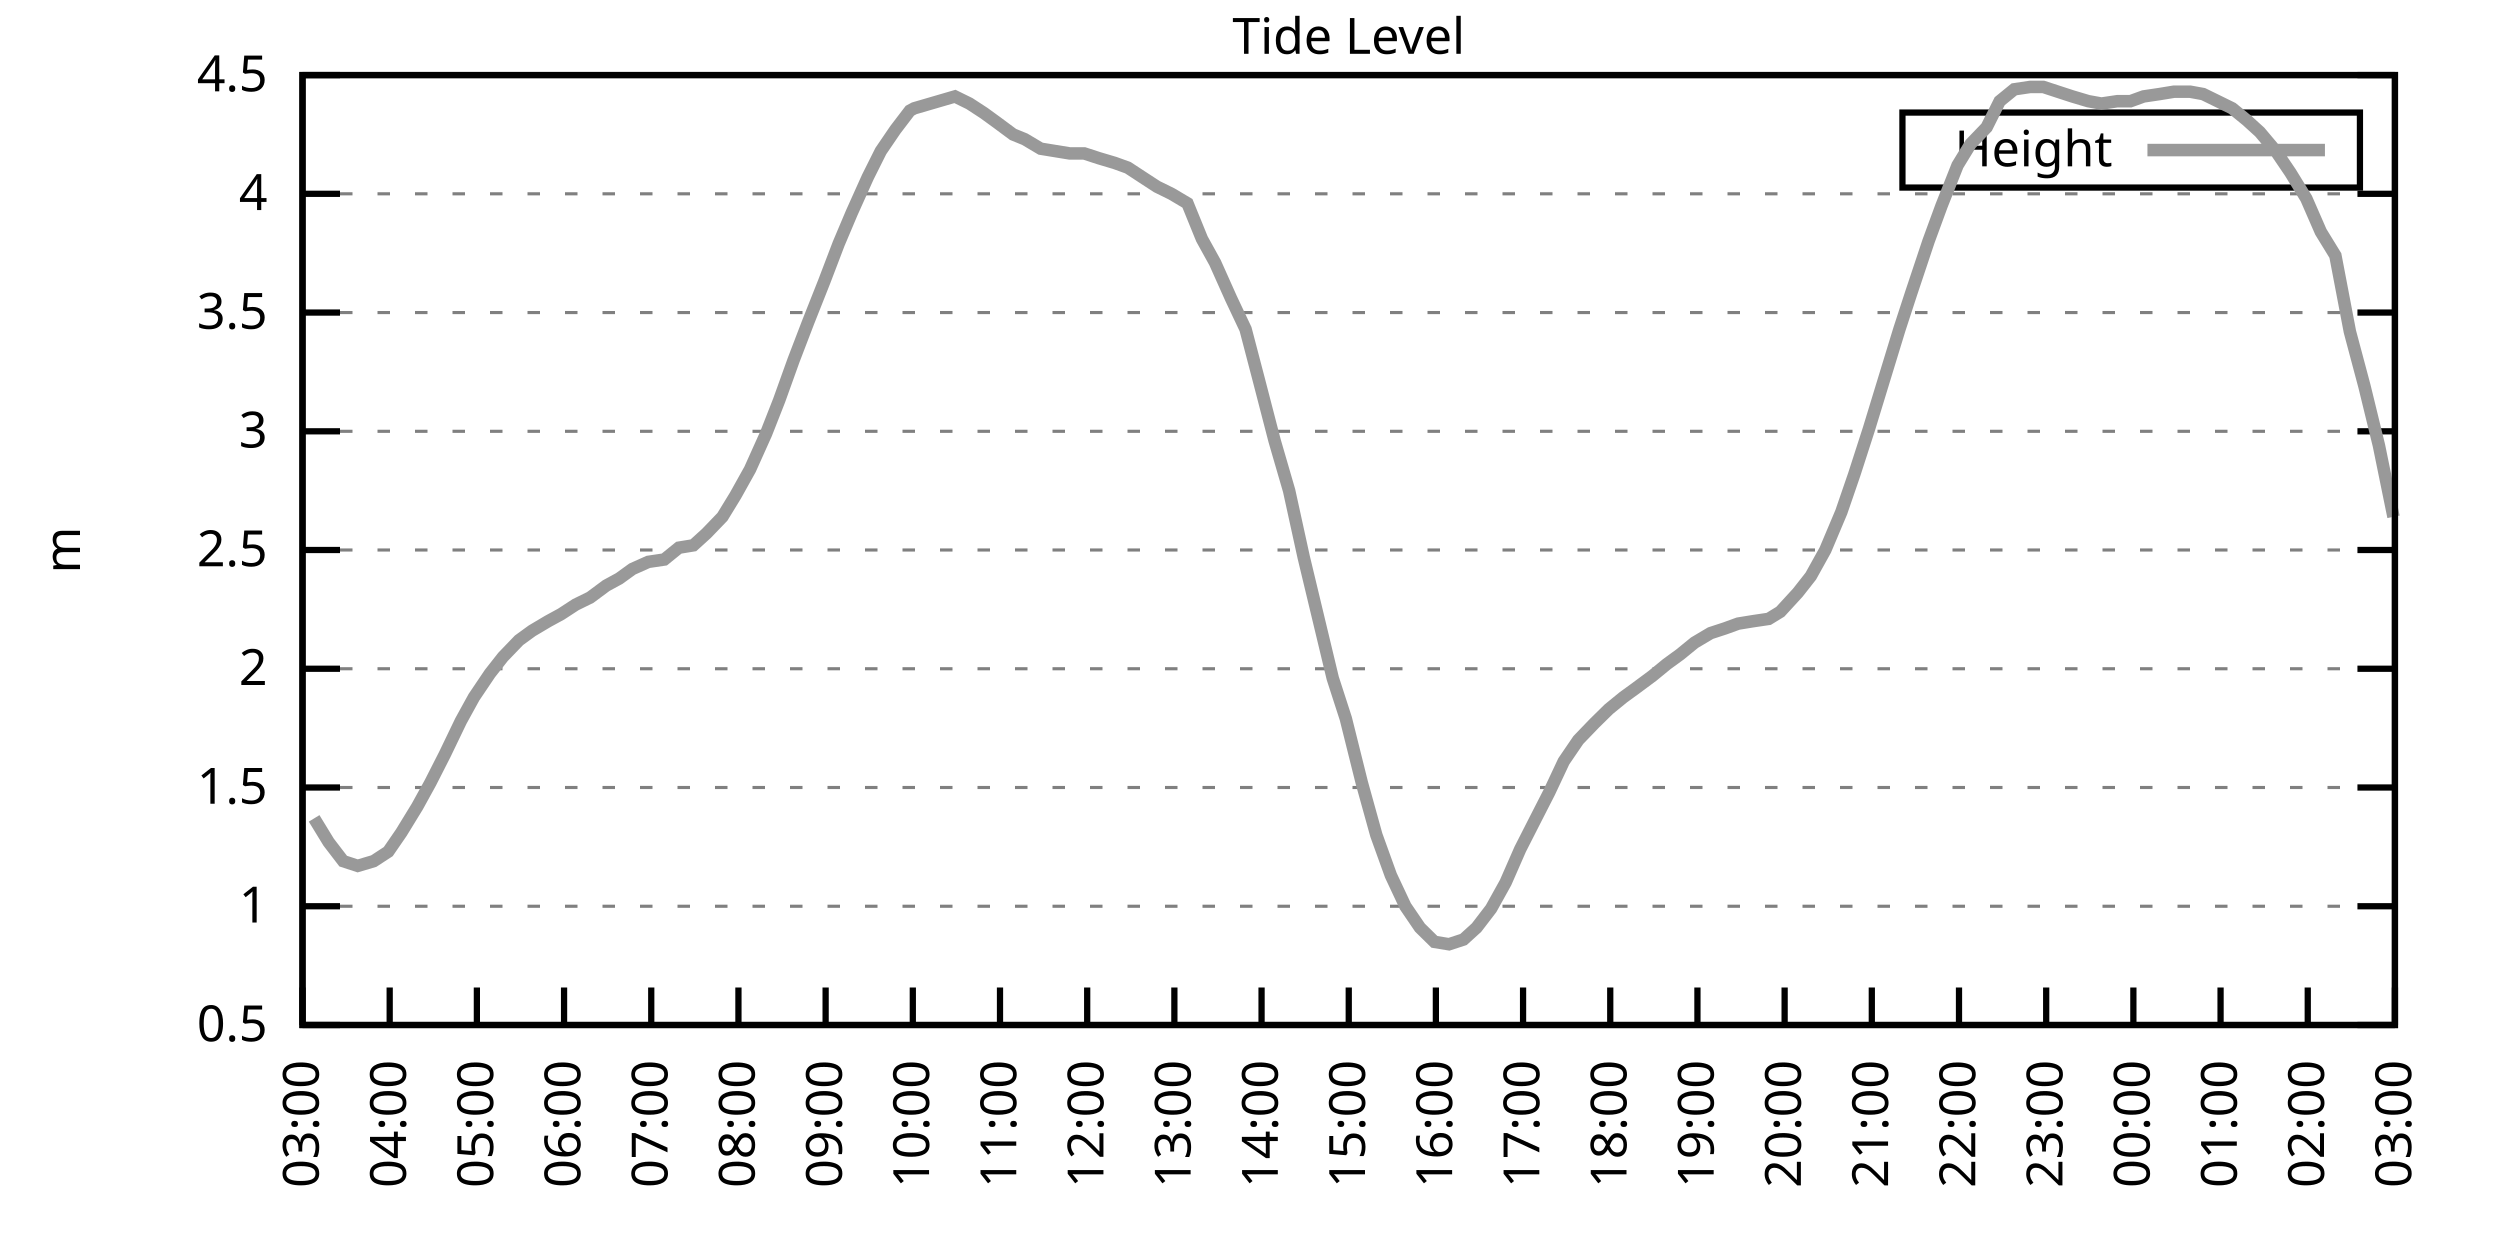
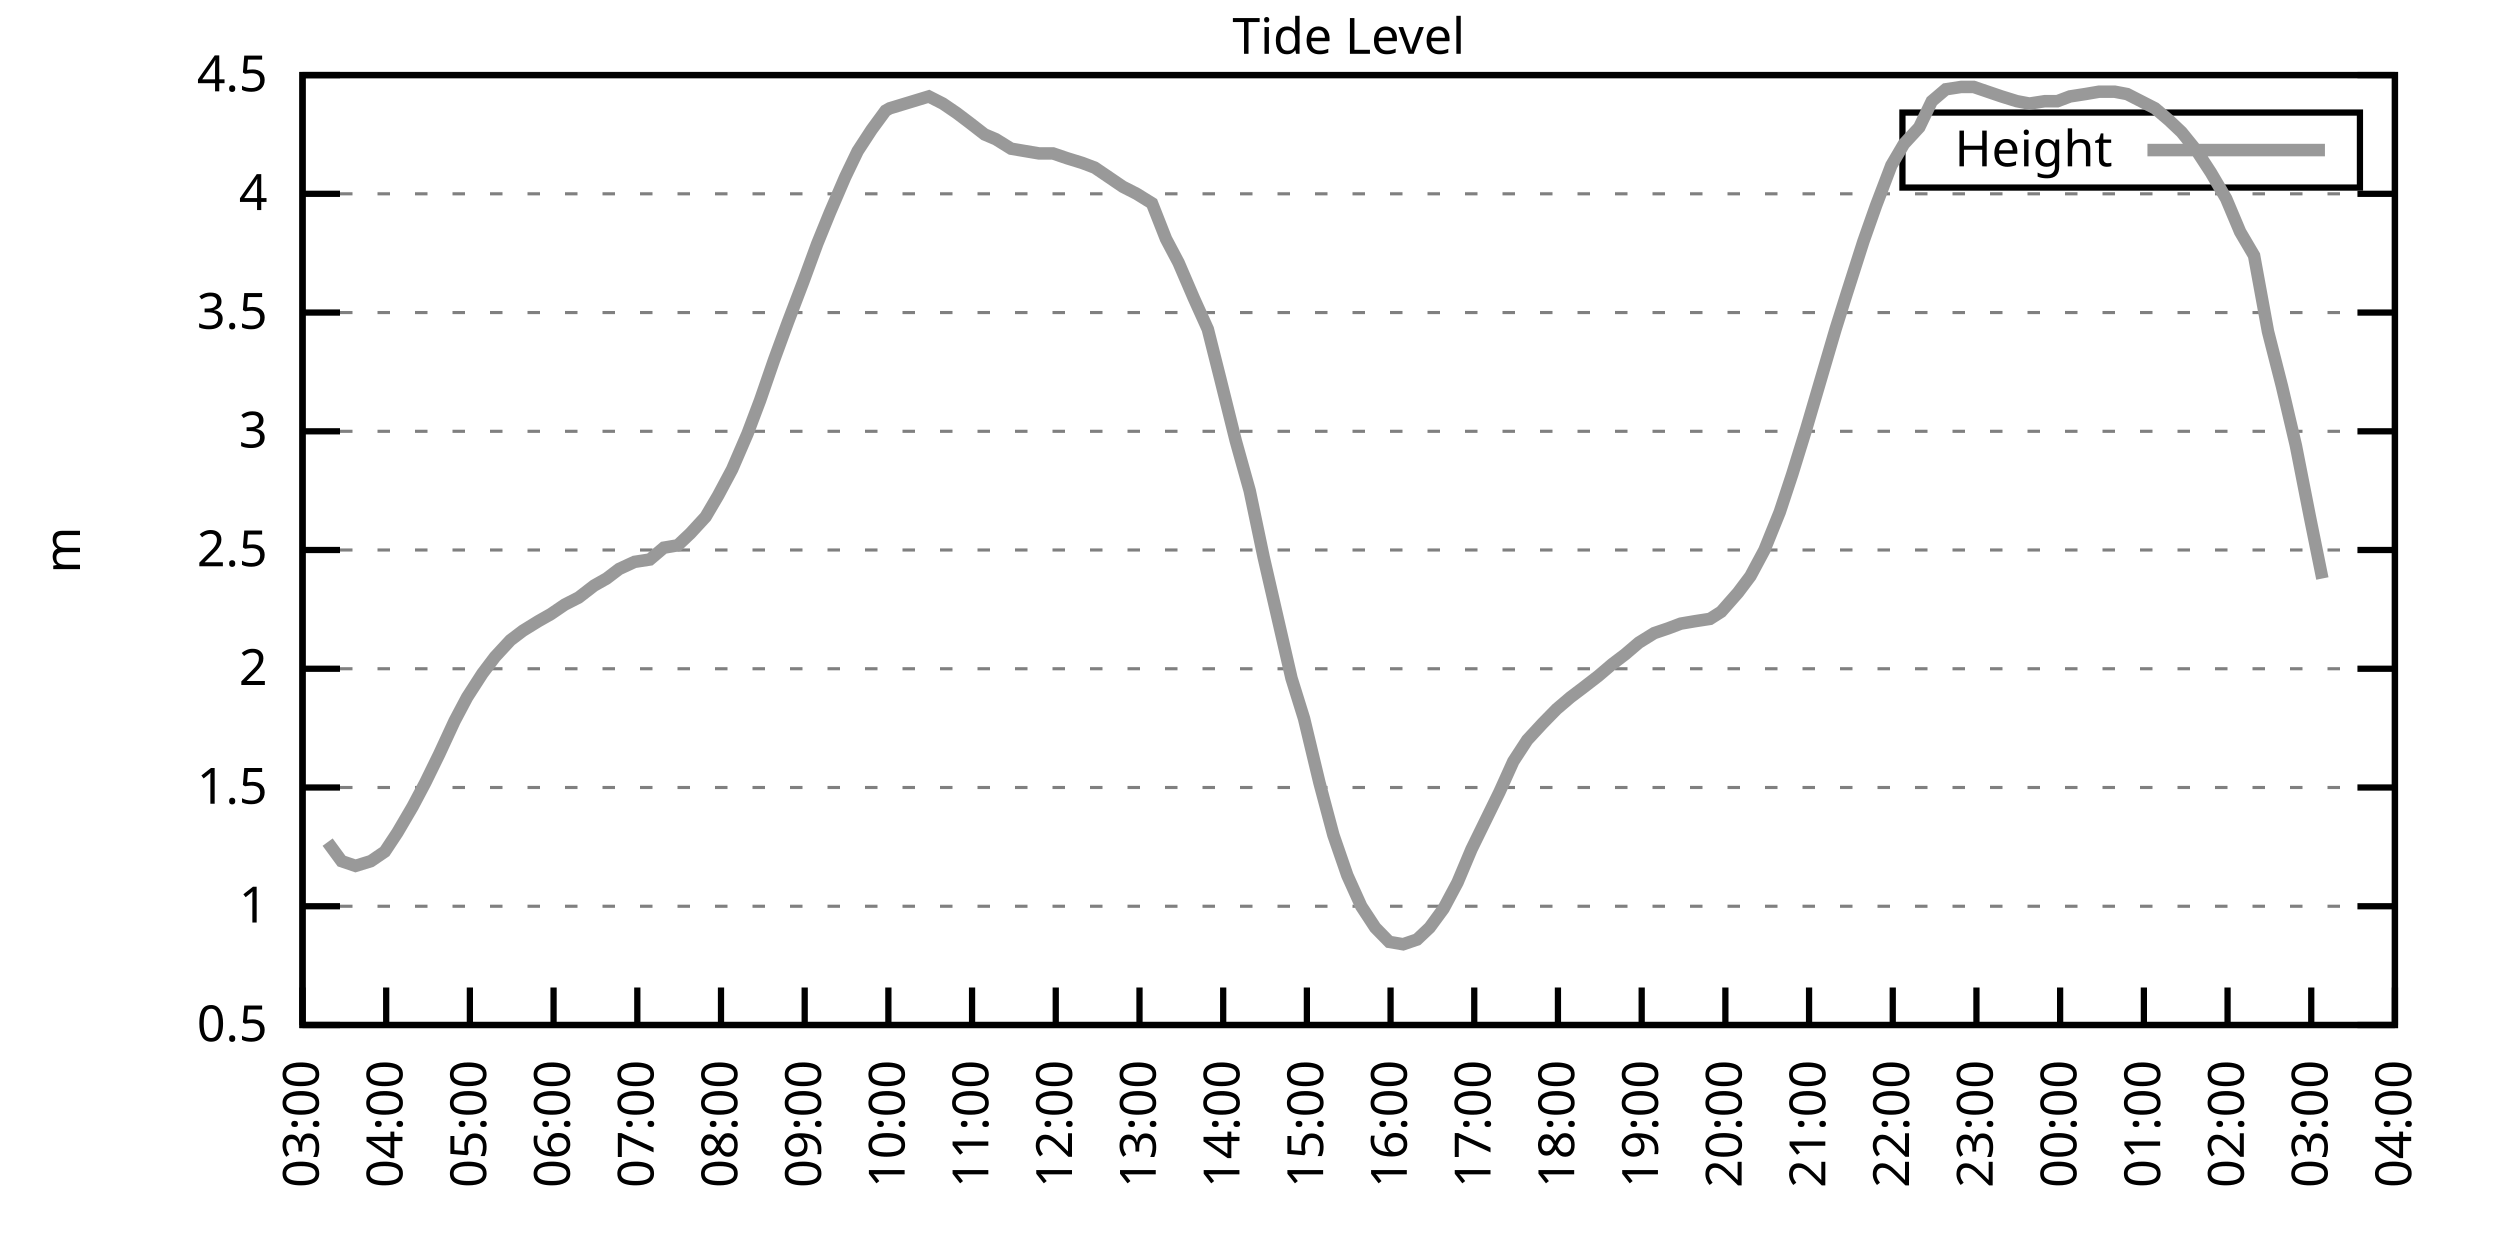
<svg xmlns="http://www.w3.org/2000/svg" xmlns:xlink="http://www.w3.org/1999/xlink" width="400" height="200" viewBox="0 0 400 200">
  <g id="gnuplot_canvas">
    <rect x="0" y="0" width="400" height="200" fill="none" />
    <defs>
      <circle id="gpDot" r="0.5" stroke-width="0.5" stroke="currentColor" />
      <path id="gpPt0" stroke-width="0.333" stroke="currentColor" d="M-1,0 h2 M0,-1 v2" />
      <path id="gpPt1" stroke-width="0.333" stroke="currentColor" d="M-1,-1 L1,1 M1,-1 L-1,1" />
      <path id="gpPt2" stroke-width="0.333" stroke="currentColor" d="M-1,0 L1,0 M0,-1 L0,1 M-1,-1 L1,1 M-1,1 L1,-1" />
      <rect id="gpPt3" stroke-width="0.333" stroke="currentColor" x="-1" y="-1" width="2" height="2" />
      <rect id="gpPt4" stroke-width="0.333" stroke="currentColor" fill="currentColor" x="-1" y="-1" width="2" height="2" />
      <circle id="gpPt5" stroke-width="0.333" stroke="currentColor" cx="0" cy="0" r="1" />
      <use xlink:href="#gpPt5" id="gpPt6" fill="currentColor" stroke="none" />
      <path id="gpPt7" stroke-width="0.333" stroke="currentColor" d="M0,-1.33 L-1.33,0.67 L1.33,0.67 z" />
      <use xlink:href="#gpPt7" id="gpPt8" fill="currentColor" stroke="none" />
      <use xlink:href="#gpPt7" id="gpPt9" stroke="currentColor" transform="rotate(180)" />
      <use xlink:href="#gpPt9" id="gpPt10" fill="currentColor" stroke="none" />
      <use xlink:href="#gpPt3" id="gpPt11" stroke="currentColor" transform="rotate(45)" />
      <use xlink:href="#gpPt11" id="gpPt12" fill="currentColor" stroke="none" />
      <path id="gpPt13" stroke-width="0.333" stroke="currentColor" d="M0,1.330 L1.265,0.411 L0.782,-1.067 L-0.782,-1.076 L-1.265,0.411 z" />
      <use xlink:href="#gpPt13" id="gpPt14" fill="currentColor" stroke="none" />
      <filter id="textbox" filterUnits="objectBoundingBox" x="0" y="0" height="1" width="1">
        <feFlood flood-color="white" flood-opacity="1" result="bgnd" />
        <feComposite in="SourceGraphic" in2="bgnd" operator="atop" />
      </filter>
      <filter id="greybox" filterUnits="objectBoundingBox" x="0" y="0" height="1" width="1">
        <feFlood flood-color="lightgrey" flood-opacity="1" result="grey" />
        <feComposite in="SourceGraphic" in2="grey" operator="atop" />
      </filter>
    </defs>
    <g fill="none" color="white" stroke="currentColor" stroke-width="1.00" stroke-linecap="butt" stroke-linejoin="miter">
</g>
    <g fill="none" color="black" stroke="currentColor" stroke-width="1.00" stroke-linecap="butt" stroke-linejoin="miter">
      <g stroke="none" shape-rendering="crispEdges">
        <polygon fill="rgb(255, 255, 255)" points="48.40,164.00 383.18,164.00 383.18,12.02 48.40,12.02 " />
      </g>
    </g>
    <g fill="none" color="black" stroke="currentColor" stroke-width="1.00" stroke-linecap="butt" stroke-linejoin="miter">
</g>
    <g fill="none" color="black" stroke="black" stroke-width="0.50" stroke-linecap="butt" stroke-linejoin="miter">
</g>
    <g fill="none" color="gray" stroke="currentColor" stroke-width="0.50" stroke-linecap="butt" stroke-linejoin="miter">
      <path stroke="gray" stroke-dasharray="2,4" class="gridline" d="M48.40,164.00 L383.19,164.00  " />
    </g>
    <g fill="none" color="gray" stroke="gray" stroke-width="1.00" stroke-linecap="butt" stroke-linejoin="miter">
</g>
    <g fill="none" color="black" stroke="currentColor" stroke-width="1.00" stroke-linecap="butt" stroke-linejoin="miter">
      <path stroke="black" d="M48.40,164.00 L54.40,164.00 M383.19,164.00 L377.19,164.00  " />
      <g transform="translate(42.80,166.60)" stroke="none" fill="black" font-family="Sans" font-size="8.00" text-anchor="end">
        <text>
          <tspan font-family="Sans"> 0.5</tspan>
        </text>
      </g>
    </g>
    <g fill="none" color="black" stroke="currentColor" stroke-width="1.00" stroke-linecap="butt" stroke-linejoin="miter">
</g>
    <g fill="none" color="black" stroke="black" stroke-width="0.50" stroke-linecap="butt" stroke-linejoin="miter">
</g>
    <g fill="none" color="gray" stroke="currentColor" stroke-width="0.50" stroke-linecap="butt" stroke-linejoin="miter">
      <path stroke="gray" stroke-dasharray="2,4" class="gridline" d="M48.40,145.00 L383.19,145.00  " />
    </g>
    <g fill="none" color="gray" stroke="gray" stroke-width="1.00" stroke-linecap="butt" stroke-linejoin="miter">
</g>
    <g fill="none" color="black" stroke="currentColor" stroke-width="1.00" stroke-linecap="butt" stroke-linejoin="miter">
      <path stroke="black" d="M48.40,145.00 L54.40,145.00 M383.19,145.00 L377.19,145.00  " />
      <g transform="translate(42.80,147.60)" stroke="none" fill="black" font-family="Sans" font-size="8.00" text-anchor="end">
        <text>
          <tspan font-family="Sans"> 1</tspan>
        </text>
      </g>
    </g>
    <g fill="none" color="black" stroke="currentColor" stroke-width="1.00" stroke-linecap="butt" stroke-linejoin="miter">
</g>
    <g fill="none" color="black" stroke="black" stroke-width="0.50" stroke-linecap="butt" stroke-linejoin="miter">
</g>
    <g fill="none" color="gray" stroke="currentColor" stroke-width="0.50" stroke-linecap="butt" stroke-linejoin="miter">
      <path stroke="gray" stroke-dasharray="2,4" class="gridline" d="M48.40,126.00 L383.19,126.00  " />
    </g>
    <g fill="none" color="gray" stroke="gray" stroke-width="1.00" stroke-linecap="butt" stroke-linejoin="miter">
</g>
    <g fill="none" color="black" stroke="currentColor" stroke-width="1.00" stroke-linecap="butt" stroke-linejoin="miter">
      <path stroke="black" d="M48.40,126.00 L54.40,126.00 M383.19,126.00 L377.19,126.00  " />
      <g transform="translate(42.80,128.60)" stroke="none" fill="black" font-family="Sans" font-size="8.00" text-anchor="end">
        <text>
          <tspan font-family="Sans"> 1.5</tspan>
        </text>
      </g>
    </g>
    <g fill="none" color="black" stroke="currentColor" stroke-width="1.00" stroke-linecap="butt" stroke-linejoin="miter">
</g>
    <g fill="none" color="black" stroke="black" stroke-width="0.50" stroke-linecap="butt" stroke-linejoin="miter">
</g>
    <g fill="none" color="gray" stroke="currentColor" stroke-width="0.50" stroke-linecap="butt" stroke-linejoin="miter">
      <path stroke="gray" stroke-dasharray="2,4" class="gridline" d="M48.40,107.00 L383.19,107.00  " />
    </g>
    <g fill="none" color="gray" stroke="gray" stroke-width="1.00" stroke-linecap="butt" stroke-linejoin="miter">
</g>
    <g fill="none" color="black" stroke="currentColor" stroke-width="1.00" stroke-linecap="butt" stroke-linejoin="miter">
      <path stroke="black" d="M48.40,107.00 L54.40,107.00 M383.19,107.00 L377.19,107.00  " />
      <g transform="translate(42.80,109.60)" stroke="none" fill="black" font-family="Sans" font-size="8.00" text-anchor="end">
        <text>
          <tspan font-family="Sans"> 2</tspan>
        </text>
      </g>
    </g>
    <g fill="none" color="black" stroke="currentColor" stroke-width="1.00" stroke-linecap="butt" stroke-linejoin="miter">
</g>
    <g fill="none" color="black" stroke="black" stroke-width="0.50" stroke-linecap="butt" stroke-linejoin="miter">
</g>
    <g fill="none" color="gray" stroke="currentColor" stroke-width="0.50" stroke-linecap="butt" stroke-linejoin="miter">
      <path stroke="gray" stroke-dasharray="2,4" class="gridline" d="M48.40,88.00 L383.19,88.00  " />
    </g>
    <g fill="none" color="gray" stroke="gray" stroke-width="1.00" stroke-linecap="butt" stroke-linejoin="miter">
</g>
    <g fill="none" color="black" stroke="currentColor" stroke-width="1.00" stroke-linecap="butt" stroke-linejoin="miter">
      <path stroke="black" d="M48.40,88.00 L54.40,88.00 M383.19,88.00 L377.19,88.00  " />
      <g transform="translate(42.80,90.60)" stroke="none" fill="black" font-family="Sans" font-size="8.00" text-anchor="end">
        <text>
          <tspan font-family="Sans"> 2.5</tspan>
        </text>
      </g>
    </g>
    <g fill="none" color="black" stroke="currentColor" stroke-width="1.00" stroke-linecap="butt" stroke-linejoin="miter">
</g>
    <g fill="none" color="black" stroke="black" stroke-width="0.50" stroke-linecap="butt" stroke-linejoin="miter">
</g>
    <g fill="none" color="gray" stroke="currentColor" stroke-width="0.50" stroke-linecap="butt" stroke-linejoin="miter">
      <path stroke="gray" stroke-dasharray="2,4" class="gridline" d="M48.40,69.01 L383.19,69.01  " />
    </g>
    <g fill="none" color="gray" stroke="gray" stroke-width="1.00" stroke-linecap="butt" stroke-linejoin="miter">
</g>
    <g fill="none" color="black" stroke="currentColor" stroke-width="1.00" stroke-linecap="butt" stroke-linejoin="miter">
      <path stroke="black" d="M48.40,69.01 L54.40,69.01 M383.19,69.01 L377.19,69.01  " />
      <g transform="translate(42.80,71.61)" stroke="none" fill="black" font-family="Sans" font-size="8.00" text-anchor="end">
        <text>
          <tspan font-family="Sans"> 3</tspan>
        </text>
      </g>
    </g>
    <g fill="none" color="black" stroke="currentColor" stroke-width="1.00" stroke-linecap="butt" stroke-linejoin="miter">
</g>
    <g fill="none" color="black" stroke="black" stroke-width="0.50" stroke-linecap="butt" stroke-linejoin="miter">
</g>
    <g fill="none" color="gray" stroke="currentColor" stroke-width="0.50" stroke-linecap="butt" stroke-linejoin="miter">
      <path stroke="gray" stroke-dasharray="2,4" class="gridline" d="M48.40,50.01 L383.19,50.01  " />
    </g>
    <g fill="none" color="gray" stroke="gray" stroke-width="1.00" stroke-linecap="butt" stroke-linejoin="miter">
</g>
    <g fill="none" color="black" stroke="currentColor" stroke-width="1.00" stroke-linecap="butt" stroke-linejoin="miter">
      <path stroke="black" d="M48.40,50.01 L54.40,50.01 M383.19,50.01 L377.19,50.01  " />
      <g transform="translate(42.80,52.61)" stroke="none" fill="black" font-family="Sans" font-size="8.00" text-anchor="end">
        <text>
          <tspan font-family="Sans"> 3.5</tspan>
        </text>
      </g>
    </g>
    <g fill="none" color="black" stroke="currentColor" stroke-width="1.00" stroke-linecap="butt" stroke-linejoin="miter">
</g>
    <g fill="none" color="black" stroke="black" stroke-width="0.50" stroke-linecap="butt" stroke-linejoin="miter">
</g>
    <g fill="none" color="gray" stroke="currentColor" stroke-width="0.50" stroke-linecap="butt" stroke-linejoin="miter">
      <path stroke="gray" stroke-dasharray="2,4" class="gridline" d="M48.40,31.01 L383.19,31.01  " />
    </g>
    <g fill="none" color="gray" stroke="gray" stroke-width="1.00" stroke-linecap="butt" stroke-linejoin="miter">
</g>
    <g fill="none" color="black" stroke="currentColor" stroke-width="1.00" stroke-linecap="butt" stroke-linejoin="miter">
      <path stroke="black" d="M48.40,31.01 L54.40,31.01 M383.19,31.01 L377.19,31.01  " />
      <g transform="translate(42.80,33.61)" stroke="none" fill="black" font-family="Sans" font-size="8.00" text-anchor="end">
        <text>
          <tspan font-family="Sans"> 4</tspan>
        </text>
      </g>
    </g>
    <g fill="none" color="black" stroke="currentColor" stroke-width="1.00" stroke-linecap="butt" stroke-linejoin="miter">
</g>
    <g fill="none" color="black" stroke="black" stroke-width="0.50" stroke-linecap="butt" stroke-linejoin="miter">
</g>
    <g fill="none" color="gray" stroke="currentColor" stroke-width="0.50" stroke-linecap="butt" stroke-linejoin="miter">
      <path stroke="gray" stroke-dasharray="2,4" class="gridline" d="M48.40,12.01 L383.19,12.01  " />
    </g>
    <g fill="none" color="gray" stroke="gray" stroke-width="1.00" stroke-linecap="butt" stroke-linejoin="miter">
</g>
    <g fill="none" color="black" stroke="currentColor" stroke-width="1.00" stroke-linecap="butt" stroke-linejoin="miter">
      <path stroke="black" d="M48.40,12.01 L54.40,12.01 M383.19,12.01 L377.19,12.01  " />
      <g transform="translate(42.80,14.61)" stroke="none" fill="black" font-family="Sans" font-size="8.00" text-anchor="end">
        <text>
          <tspan font-family="Sans"> 4.5</tspan>
        </text>
      </g>
    </g>
    <g fill="none" color="black" stroke="currentColor" stroke-width="1.00" stroke-linecap="butt" stroke-linejoin="miter">
      <path stroke="black" d="M48.40,164.00 L48.40,158.00  " />
      <g transform="translate(51.00,169.60) rotate(270.00)" stroke="none" fill="black" font-family="Sans" font-size="8.00" text-anchor="end">
        <text>
          <tspan font-family="Sans">03:00</tspan>
        </text>
      </g>
    </g>
    <g fill="none" color="black" stroke="currentColor" stroke-width="1.00" stroke-linecap="butt" stroke-linejoin="miter">
-       <path stroke="black" d="M62.35,164.00 L62.35,158.00  " />
-       <g transform="translate(64.95,169.60) rotate(270.00)" stroke="none" fill="black" font-family="Sans" font-size="8.00" text-anchor="end">
+       <path stroke="black" d="M61.79,164.00 L61.79,158.00  " />
+       <g transform="translate(64.39,169.60) rotate(270.00)" stroke="none" fill="black" font-family="Sans" font-size="8.00" text-anchor="end">
        <text>
          <tspan font-family="Sans">04:00</tspan>
        </text>
      </g>
    </g>
    <g fill="none" color="black" stroke="currentColor" stroke-width="1.00" stroke-linecap="butt" stroke-linejoin="miter">
-       <path stroke="black" d="M76.30,164.00 L76.30,158.00  " />
-       <g transform="translate(78.90,169.60) rotate(270.00)" stroke="none" fill="black" font-family="Sans" font-size="8.00" text-anchor="end">
+       <path stroke="black" d="M75.18,164.00 L75.18,158.00  " />
+       <g transform="translate(77.78,169.60) rotate(270.00)" stroke="none" fill="black" font-family="Sans" font-size="8.00" text-anchor="end">
        <text>
          <tspan font-family="Sans">05:00</tspan>
        </text>
      </g>
    </g>
    <g fill="none" color="black" stroke="currentColor" stroke-width="1.00" stroke-linecap="butt" stroke-linejoin="miter">
-       <path stroke="black" d="M90.25,164.00 L90.25,158.00  " />
-       <g transform="translate(92.85,169.60) rotate(270.00)" stroke="none" fill="black" font-family="Sans" font-size="8.00" text-anchor="end">
+       <path stroke="black" d="M88.57,164.00 L88.57,158.00  " />
+       <g transform="translate(91.17,169.60) rotate(270.00)" stroke="none" fill="black" font-family="Sans" font-size="8.00" text-anchor="end">
        <text>
          <tspan font-family="Sans">06:00</tspan>
        </text>
      </g>
    </g>
    <g fill="none" color="black" stroke="currentColor" stroke-width="1.00" stroke-linecap="butt" stroke-linejoin="miter">
-       <path stroke="black" d="M104.20,164.00 L104.20,158.00  " />
-       <g transform="translate(106.80,169.60) rotate(270.00)" stroke="none" fill="black" font-family="Sans" font-size="8.00" text-anchor="end">
+       <path stroke="black" d="M101.97,164.00 L101.97,158.00  " />
+       <g transform="translate(104.57,169.60) rotate(270.00)" stroke="none" fill="black" font-family="Sans" font-size="8.00" text-anchor="end">
        <text>
          <tspan font-family="Sans">07:00</tspan>
        </text>
      </g>
    </g>
    <g fill="none" color="black" stroke="currentColor" stroke-width="1.00" stroke-linecap="butt" stroke-linejoin="miter">
-       <path stroke="black" d="M118.15,164.00 L118.15,158.00  " />
-       <g transform="translate(120.75,169.60) rotate(270.00)" stroke="none" fill="black" font-family="Sans" font-size="8.00" text-anchor="end">
+       <path stroke="black" d="M115.36,164.00 L115.36,158.00  " />
+       <g transform="translate(117.96,169.60) rotate(270.00)" stroke="none" fill="black" font-family="Sans" font-size="8.00" text-anchor="end">
        <text>
          <tspan font-family="Sans">08:00</tspan>
        </text>
      </g>
    </g>
    <g fill="none" color="black" stroke="currentColor" stroke-width="1.00" stroke-linecap="butt" stroke-linejoin="miter">
-       <path stroke="black" d="M132.10,164.00 L132.10,158.00  " />
-       <g transform="translate(134.70,169.60) rotate(270.00)" stroke="none" fill="black" font-family="Sans" font-size="8.00" text-anchor="end">
+       <path stroke="black" d="M128.75,164.00 L128.75,158.00  " />
+       <g transform="translate(131.35,169.60) rotate(270.00)" stroke="none" fill="black" font-family="Sans" font-size="8.00" text-anchor="end">
        <text>
          <tspan font-family="Sans">09:00</tspan>
        </text>
      </g>
    </g>
    <g fill="none" color="black" stroke="currentColor" stroke-width="1.00" stroke-linecap="butt" stroke-linejoin="miter">
-       <path stroke="black" d="M146.05,164.00 L146.05,158.00  " />
-       <g transform="translate(148.65,169.60) rotate(270.00)" stroke="none" fill="black" font-family="Sans" font-size="8.00" text-anchor="end">
+       <path stroke="black" d="M142.14,164.00 L142.14,158.00  " />
+       <g transform="translate(144.74,169.60) rotate(270.00)" stroke="none" fill="black" font-family="Sans" font-size="8.00" text-anchor="end">
        <text>
          <tspan font-family="Sans">10:00</tspan>
        </text>
      </g>
    </g>
    <g fill="none" color="black" stroke="currentColor" stroke-width="1.00" stroke-linecap="butt" stroke-linejoin="miter">
-       <path stroke="black" d="M160.00,164.00 L160.00,158.00  " />
-       <g transform="translate(162.60,169.60) rotate(270.00)" stroke="none" fill="black" font-family="Sans" font-size="8.00" text-anchor="end">
+       <path stroke="black" d="M155.53,164.00 L155.53,158.00  " />
+       <g transform="translate(158.13,169.60) rotate(270.00)" stroke="none" fill="black" font-family="Sans" font-size="8.00" text-anchor="end">
        <text>
          <tspan font-family="Sans">11:00</tspan>
        </text>
      </g>
    </g>
    <g fill="none" color="black" stroke="currentColor" stroke-width="1.00" stroke-linecap="butt" stroke-linejoin="miter">
-       <path stroke="black" d="M173.95,164.00 L173.95,158.00  " />
-       <g transform="translate(176.55,169.60) rotate(270.00)" stroke="none" fill="black" font-family="Sans" font-size="8.00" text-anchor="end">
+       <path stroke="black" d="M168.92,164.00 L168.92,158.00  " />
+       <g transform="translate(171.52,169.60) rotate(270.00)" stroke="none" fill="black" font-family="Sans" font-size="8.00" text-anchor="end">
        <text>
          <tspan font-family="Sans">12:00</tspan>
        </text>
      </g>
    </g>
    <g fill="none" color="black" stroke="currentColor" stroke-width="1.00" stroke-linecap="butt" stroke-linejoin="miter">
-       <path stroke="black" d="M187.90,164.00 L187.90,158.00  " />
-       <g transform="translate(190.50,169.60) rotate(270.00)" stroke="none" fill="black" font-family="Sans" font-size="8.00" text-anchor="end">
+       <path stroke="black" d="M182.32,164.00 L182.32,158.00  " />
+       <g transform="translate(184.92,169.60) rotate(270.00)" stroke="none" fill="black" font-family="Sans" font-size="8.00" text-anchor="end">
        <text>
          <tspan font-family="Sans">13:00</tspan>
        </text>
      </g>
    </g>
    <g fill="none" color="black" stroke="currentColor" stroke-width="1.00" stroke-linecap="butt" stroke-linejoin="miter">
-       <path stroke="black" d="M201.85,164.00 L201.85,158.00  " />
-       <g transform="translate(204.45,169.60) rotate(270.00)" stroke="none" fill="black" font-family="Sans" font-size="8.00" text-anchor="end">
+       <path stroke="black" d="M195.71,164.00 L195.71,158.00  " />
+       <g transform="translate(198.31,169.60) rotate(270.00)" stroke="none" fill="black" font-family="Sans" font-size="8.00" text-anchor="end">
        <text>
          <tspan font-family="Sans">14:00</tspan>
        </text>
      </g>
    </g>
    <g fill="none" color="black" stroke="currentColor" stroke-width="1.00" stroke-linecap="butt" stroke-linejoin="miter">
-       <path stroke="black" d="M215.80,164.00 L215.80,158.00  " />
-       <g transform="translate(218.40,169.60) rotate(270.00)" stroke="none" fill="black" font-family="Sans" font-size="8.00" text-anchor="end">
+       <path stroke="black" d="M209.10,164.00 L209.10,158.00  " />
+       <g transform="translate(211.70,169.60) rotate(270.00)" stroke="none" fill="black" font-family="Sans" font-size="8.00" text-anchor="end">
        <text>
          <tspan font-family="Sans">15:00</tspan>
        </text>
      </g>
    </g>
    <g fill="none" color="black" stroke="currentColor" stroke-width="1.00" stroke-linecap="butt" stroke-linejoin="miter">
-       <path stroke="black" d="M229.74,164.00 L229.74,158.00  " />
-       <g transform="translate(232.34,169.60) rotate(270.00)" stroke="none" fill="black" font-family="Sans" font-size="8.00" text-anchor="end">
+       <path stroke="black" d="M222.49,164.00 L222.49,158.00  " />
+       <g transform="translate(225.09,169.60) rotate(270.00)" stroke="none" fill="black" font-family="Sans" font-size="8.00" text-anchor="end">
        <text>
          <tspan font-family="Sans">16:00</tspan>
        </text>
      </g>
    </g>
    <g fill="none" color="black" stroke="currentColor" stroke-width="1.00" stroke-linecap="butt" stroke-linejoin="miter">
-       <path stroke="black" d="M243.69,164.00 L243.69,158.00  " />
-       <g transform="translate(246.29,169.60) rotate(270.00)" stroke="none" fill="black" font-family="Sans" font-size="8.00" text-anchor="end">
+       <path stroke="black" d="M235.88,164.00 L235.88,158.00  " />
+       <g transform="translate(238.48,169.60) rotate(270.00)" stroke="none" fill="black" font-family="Sans" font-size="8.00" text-anchor="end">
        <text>
          <tspan font-family="Sans">17:00</tspan>
        </text>
      </g>
    </g>
    <g fill="none" color="black" stroke="currentColor" stroke-width="1.00" stroke-linecap="butt" stroke-linejoin="miter">
-       <path stroke="black" d="M257.64,164.00 L257.64,158.00  " />
-       <g transform="translate(260.24,169.60) rotate(270.00)" stroke="none" fill="black" font-family="Sans" font-size="8.00" text-anchor="end">
+       <path stroke="black" d="M249.27,164.00 L249.27,158.00  " />
+       <g transform="translate(251.87,169.60) rotate(270.00)" stroke="none" fill="black" font-family="Sans" font-size="8.00" text-anchor="end">
        <text>
          <tspan font-family="Sans">18:00</tspan>
        </text>
      </g>
    </g>
    <g fill="none" color="black" stroke="currentColor" stroke-width="1.00" stroke-linecap="butt" stroke-linejoin="miter">
-       <path stroke="black" d="M271.59,164.00 L271.59,158.00  " />
-       <g transform="translate(274.19,169.60) rotate(270.00)" stroke="none" fill="black" font-family="Sans" font-size="8.00" text-anchor="end">
+       <path stroke="black" d="M262.67,164.00 L262.67,158.00  " />
+       <g transform="translate(265.27,169.60) rotate(270.00)" stroke="none" fill="black" font-family="Sans" font-size="8.00" text-anchor="end">
        <text>
          <tspan font-family="Sans">19:00</tspan>
        </text>
      </g>
    </g>
    <g fill="none" color="black" stroke="currentColor" stroke-width="1.00" stroke-linecap="butt" stroke-linejoin="miter">
-       <path stroke="black" d="M285.54,164.00 L285.54,158.00  " />
-       <g transform="translate(288.14,169.60) rotate(270.00)" stroke="none" fill="black" font-family="Sans" font-size="8.00" text-anchor="end">
+       <path stroke="black" d="M276.06,164.00 L276.06,158.00  " />
+       <g transform="translate(278.66,169.60) rotate(270.00)" stroke="none" fill="black" font-family="Sans" font-size="8.00" text-anchor="end">
        <text>
          <tspan font-family="Sans">20:00</tspan>
        </text>
      </g>
    </g>
    <g fill="none" color="black" stroke="currentColor" stroke-width="1.00" stroke-linecap="butt" stroke-linejoin="miter">
-       <path stroke="black" d="M299.49,164.00 L299.49,158.00  " />
-       <g transform="translate(302.09,169.60) rotate(270.00)" stroke="none" fill="black" font-family="Sans" font-size="8.00" text-anchor="end">
+       <path stroke="black" d="M289.45,164.00 L289.45,158.00  " />
+       <g transform="translate(292.05,169.60) rotate(270.00)" stroke="none" fill="black" font-family="Sans" font-size="8.00" text-anchor="end">
        <text>
          <tspan font-family="Sans">21:00</tspan>
        </text>
      </g>
    </g>
    <g fill="none" color="black" stroke="currentColor" stroke-width="1.00" stroke-linecap="butt" stroke-linejoin="miter">
-       <path stroke="black" d="M313.44,164.00 L313.44,158.00  " />
-       <g transform="translate(316.04,169.60) rotate(270.00)" stroke="none" fill="black" font-family="Sans" font-size="8.00" text-anchor="end">
+       <path stroke="black" d="M302.84,164.00 L302.84,158.00  " />
+       <g transform="translate(305.44,169.60) rotate(270.00)" stroke="none" fill="black" font-family="Sans" font-size="8.00" text-anchor="end">
        <text>
          <tspan font-family="Sans">22:00</tspan>
        </text>
      </g>
    </g>
    <g fill="none" color="black" stroke="currentColor" stroke-width="1.00" stroke-linecap="butt" stroke-linejoin="miter">
-       <path stroke="black" d="M327.39,164.00 L327.39,158.00  " />
-       <g transform="translate(329.99,169.60) rotate(270.00)" stroke="none" fill="black" font-family="Sans" font-size="8.00" text-anchor="end">
+       <path stroke="black" d="M316.23,164.00 L316.23,158.00  " />
+       <g transform="translate(318.83,169.60) rotate(270.00)" stroke="none" fill="black" font-family="Sans" font-size="8.00" text-anchor="end">
        <text>
          <tspan font-family="Sans">23:00</tspan>
        </text>
      </g>
    </g>
    <g fill="none" color="black" stroke="currentColor" stroke-width="1.00" stroke-linecap="butt" stroke-linejoin="miter">
-       <path stroke="black" d="M341.34,164.00 L341.34,158.00  " />
-       <g transform="translate(343.94,169.60) rotate(270.00)" stroke="none" fill="black" font-family="Sans" font-size="8.00" text-anchor="end">
+       <path stroke="black" d="M329.62,164.00 L329.62,158.00  " />
+       <g transform="translate(332.22,169.60) rotate(270.00)" stroke="none" fill="black" font-family="Sans" font-size="8.00" text-anchor="end">
        <text>
          <tspan font-family="Sans">00:00</tspan>
        </text>
      </g>
    </g>
    <g fill="none" color="black" stroke="currentColor" stroke-width="1.00" stroke-linecap="butt" stroke-linejoin="miter">
-       <path stroke="black" d="M355.29,164.00 L355.29,158.00  " />
-       <g transform="translate(357.89,169.60) rotate(270.00)" stroke="none" fill="black" font-family="Sans" font-size="8.00" text-anchor="end">
+       <path stroke="black" d="M343.02,164.00 L343.02,158.00  " />
+       <g transform="translate(345.62,169.60) rotate(270.00)" stroke="none" fill="black" font-family="Sans" font-size="8.00" text-anchor="end">
        <text>
          <tspan font-family="Sans">01:00</tspan>
        </text>
      </g>
    </g>
    <g fill="none" color="black" stroke="currentColor" stroke-width="1.00" stroke-linecap="butt" stroke-linejoin="miter">
-       <path stroke="black" d="M369.24,164.00 L369.24,158.00  " />
-       <g transform="translate(371.84,169.60) rotate(270.00)" stroke="none" fill="black" font-family="Sans" font-size="8.00" text-anchor="end">
+       <path stroke="black" d="M356.41,164.00 L356.41,158.00  " />
+       <g transform="translate(359.01,169.60) rotate(270.00)" stroke="none" fill="black" font-family="Sans" font-size="8.00" text-anchor="end">
        <text>
          <tspan font-family="Sans">02:00</tspan>
+         </text>
+       </g>
+     </g>
+     <g fill="none" color="black" stroke="currentColor" stroke-width="1.00" stroke-linecap="butt" stroke-linejoin="miter">
+       <path stroke="black" d="M369.80,164.00 L369.80,158.00  " />
+       <g transform="translate(372.40,169.60) rotate(270.00)" stroke="none" fill="black" font-family="Sans" font-size="8.00" text-anchor="end">
+         <text>
+           <tspan font-family="Sans">03:00</tspan>
        </text>
      </g>
    </g>
    <g fill="none" color="black" stroke="currentColor" stroke-width="1.00" stroke-linecap="butt" stroke-linejoin="miter">
      <path stroke="black" d="M383.19,164.00 L383.19,158.00  " />
      <g transform="translate(385.79,169.60) rotate(270.00)" stroke="none" fill="black" font-family="Sans" font-size="8.00" text-anchor="end">
        <text>
-           <tspan font-family="Sans">03:00</tspan>
+           <tspan font-family="Sans">04:00</tspan>
        </text>
      </g>
    </g>
    <g fill="none" color="black" stroke="currentColor" stroke-width="1.00" stroke-linecap="butt" stroke-linejoin="miter">
</g>
    <g fill="none" color="black" stroke="currentColor" stroke-width="1.00" stroke-linecap="butt" stroke-linejoin="miter">
      <path stroke="black" d="M48.40,12.01 L48.40,164.00 L383.19,164.00 L383.19,12.01 L48.40,12.01 Z  " />
    </g>
    <g fill="none" color="black" stroke="currentColor" stroke-width="1.00" stroke-linecap="butt" stroke-linejoin="miter">
</g>
    <g fill="none" color="black" stroke="currentColor" stroke-width="1.00" stroke-linecap="butt" stroke-linejoin="miter">
      <path stroke="black" d="M304.39,30.01 L304.39,18.01 L377.59,18.01 L377.59,30.01 L304.39,30.01 Z  " />
    </g>
    <g id="Tide_level_plot_1">
      <g fill="none" color="white" stroke="black" stroke-width="2.00" stroke-linecap="butt" stroke-linejoin="miter">
</g>
      <g fill="none" color="black" stroke="currentColor" stroke-width="2.00" stroke-linecap="butt" stroke-linejoin="miter">
        <g transform="translate(337.99,26.61)" stroke="none" fill="black" font-family="Sans" font-size="8.00" text-anchor="end">
          <text>
            <tspan font-family="Sans">Height</tspan>
          </text>
        </g>
      </g>
      <g fill="none" color="black" stroke="currentColor" stroke-width="2.00" stroke-linecap="butt" stroke-linejoin="miter">
-         <path stroke="rgb(153, 153, 153)" d="M343.59,24.01 L371.99,24.01 M50.26,130.94 L52.58,134.74 L54.91,137.78 L57.23,138.54 L59.79,137.78 L62.12,136.26   L64.21,133.22 L66.77,129.04 L68.86,125.24 L71.18,120.68 L73.74,115.36 L75.83,111.56 L78.39,107.76 L80.48,105.10   L83.04,102.44 L85.13,100.92 L87.69,99.40 L89.78,98.26 L92.11,96.74 L94.43,95.60 L96.99,93.70 L99.08,92.56   L101.18,91.04 L103.73,89.90 L106.29,89.52 L108.62,87.63 L110.94,87.25 L113.03,85.35 L115.59,82.69 L117.68,79.27   L120.01,75.09 L122.57,69.39 L124.66,64.07 L126.98,57.61 L129.31,51.53 L131.87,45.07 L134.19,38.99 L136.28,34.05   L138.84,28.35 L140.93,24.17 L143.26,20.75 L145.58,17.71 L146.28,17.33 L152.79,15.43 L155.11,16.57 L157.44,18.09   L159.53,19.61 L162.09,21.51 L163.95,22.27 L166.51,23.79 L168.83,24.17 L171.16,24.55 L173.48,24.55 L175.81,25.31   L178.36,26.07 L180.46,26.83 L182.78,28.35 L185.11,29.87 L187.43,31.01 L189.99,32.53 L192.31,38.23 L194.41,42.03   L196.96,47.73 L199.29,52.67 L201.38,60.65 L203.94,70.53 L206.26,78.51 L208.59,89.14 L213.24,108.52 L215.33,114.98   L217.89,125.24 L220.21,133.60 L222.54,140.06 L224.86,145.00 L227.19,148.42 L229.51,150.70 L231.84,151.08 L234.16,150.32   L236.25,148.42 L238.58,145.38 L240.90,141.20 L243.23,135.88 L245.55,131.32 L247.88,126.76 L250.20,121.82 L252.53,118.40   L255.09,115.74 L257.41,113.46 L259.74,111.56 L261.83,110.04 L264.39,108.14 L266.71,106.24 L268.80,104.72 L271.13,102.82   L273.69,101.30 L276.01,100.54 L278.10,99.78 L280.43,99.40 L282.99,99.02 L284.85,97.88 L287.64,94.84 L289.73,92.18   L292.05,88.00 L294.61,81.93 L296.70,75.85 L299.03,68.63 L301.12,61.79 L303.91,52.67 L305.77,46.97 L308.56,38.61   L310.65,32.91 L313.21,26.45 L315.30,23.03 L317.86,20.37 L319.95,16.19 L322.28,14.29 L324.83,13.91 L326.93,13.91   L329.25,14.67 L331.58,15.43 L334.13,16.19 L336.23,16.57 L338.78,16.19 L340.88,16.19 L342.97,15.43 L345.53,15.05   L347.85,14.67 L350.41,14.67 L352.50,15.05 L354.83,16.19 L357.15,17.33 L359.48,19.23 L361.57,21.13 L364.13,24.17   L366.45,27.59 L369.01,31.77 L371.33,37.09 L373.66,40.89 L375.98,53.05 L378.31,61.79 L380.63,71.29 L382.96,82.69    " />
+         <path stroke="rgb(153, 153, 153)" d="M343.59,24.01 L371.99,24.01 M52.42,134.74 L54.65,137.78 L56.88,138.54 L59.34,137.78 L61.57,136.26 L63.58,133.22   L66.03,129.04 L68.04,125.24 L70.27,120.68 L72.73,115.36 L74.74,111.56 L77.19,107.76 L79.20,105.10 L81.66,102.44   L83.66,100.92 L86.12,99.40 L88.13,98.26 L90.36,96.74 L92.59,95.60 L95.05,93.70 L97.06,92.56 L99.06,91.04   L101.52,89.90 L103.98,89.52 L106.21,87.63 L108.44,87.25 L110.45,85.35 L112.90,82.69 L114.91,79.27 L117.14,75.09   L119.60,69.39 L121.61,64.07 L123.84,57.61 L126.07,51.53 L128.53,45.07 L130.76,38.99 L132.77,34.05 L135.22,28.35   L137.23,24.17 L139.46,20.75 L141.69,17.71 L142.36,17.33 L148.61,15.43 L150.85,16.57 L153.08,18.09 L155.09,19.61   L157.54,21.51 L159.33,22.27 L161.78,23.79 L164.01,24.17 L166.25,24.55 L168.48,24.55 L170.71,25.31 L173.17,26.07   L175.17,26.83 L177.41,28.35 L179.64,29.87 L181.87,31.01 L184.32,32.53 L186.56,38.23 L188.57,42.03 L191.02,47.73   L193.25,52.67 L195.26,60.65 L197.72,70.53 L199.95,78.51 L202.18,89.14 L206.64,108.52 L208.65,114.98 L211.11,125.24   L213.34,133.60 L215.57,140.06 L217.80,145.00 L220.04,148.42 L222.27,150.70 L224.50,151.08 L226.73,150.32 L228.74,148.42   L230.97,145.38 L233.20,141.20 L235.44,135.88 L237.67,131.32 L239.90,126.76 L242.13,121.82 L244.36,118.40 L246.82,115.74   L249.05,113.46 L251.28,111.56 L253.29,110.04 L255.75,108.14 L257.98,106.24 L259.99,104.72 L262.22,102.82 L264.67,101.30   L266.91,100.54 L268.92,99.78 L271.15,99.40 L273.60,99.02 L275.39,97.88 L278.07,94.84 L280.07,92.18 L282.31,88.00   L284.76,81.93 L286.77,75.85 L289.00,68.63 L291.01,61.79 L293.69,52.67 L295.48,46.97 L298.15,38.61 L300.16,32.91   L302.62,26.45 L304.63,23.03 L307.08,20.37 L309.09,16.19 L311.32,14.29 L313.78,13.91 L315.79,13.91 L318.02,14.67   L320.25,15.43 L322.70,16.19 L324.71,16.57 L327.17,16.19 L329.18,16.19 L331.19,15.43 L333.64,15.05 L335.87,14.67   L338.33,14.67 L340.34,15.05 L342.57,16.19 L344.80,17.33 L347.03,19.23 L349.04,21.13 L351.50,24.17 L353.73,27.59   L356.18,31.77 L358.42,37.09 L360.65,40.89 L362.88,53.05 L365.11,61.79 L367.34,71.29 L369.58,82.69 L371.58,92.56    " />
      </g>
    </g>
    <g fill="none" color="black" stroke="currentColor" stroke-width="2.00" stroke-linecap="butt" stroke-linejoin="miter">
</g>
    <g fill="none" color="black" stroke="black" stroke-width="1.00" stroke-linecap="butt" stroke-linejoin="miter">
</g>
    <g fill="none" color="black" stroke="currentColor" stroke-width="1.00" stroke-linecap="butt" stroke-linejoin="miter">
      <path stroke="black" d="M48.40,12.01 L48.40,164.00 L383.19,164.00 L383.19,12.01 L48.40,12.01 Z  " />
      <g transform="translate(12.80,88.01) rotate(270.00)" stroke="none" fill="black" font-family="Sans" font-size="8.00" text-anchor="middle">
        <text>
          <tspan font-family="Sans">m</tspan>
        </text>
      </g>
    </g>
    <g fill="none" color="black" stroke="currentColor" stroke-width="1.00" stroke-linecap="butt" stroke-linejoin="miter">
</g>
    <g fill="none" color="black" stroke="currentColor" stroke-width="1.00" stroke-linecap="butt" stroke-linejoin="miter">
      <g transform="translate(215.79,8.61)" stroke="none" fill="black" font-family="Sans" font-size="8.00" text-anchor="middle">
        <text>
          <tspan font-family="Sans">Tide Level</tspan>
        </text>
      </g>
    </g>
    <g fill="none" color="black" stroke="currentColor" stroke-width="1.00" stroke-linecap="butt" stroke-linejoin="miter">
</g>
  </g>
</svg>
